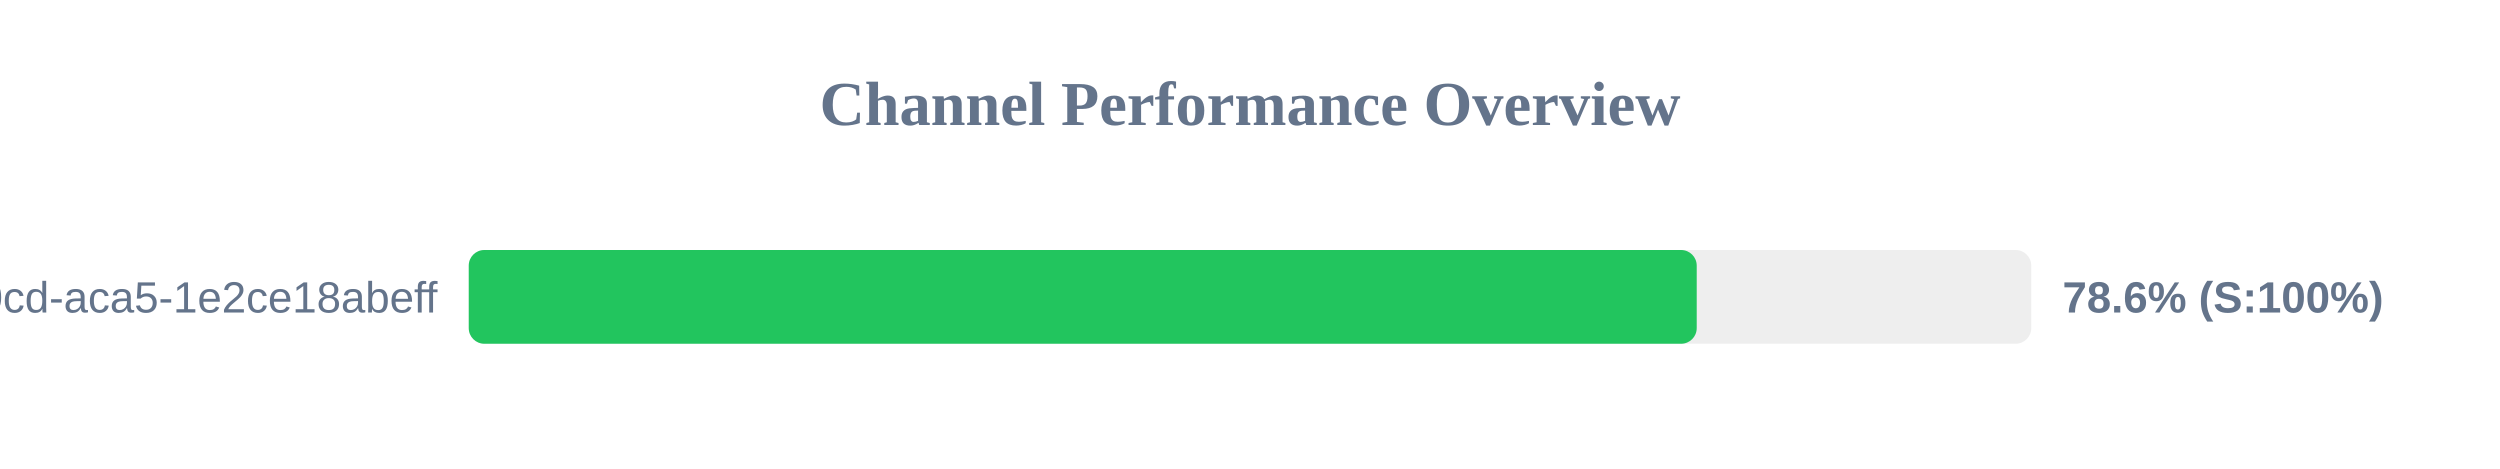
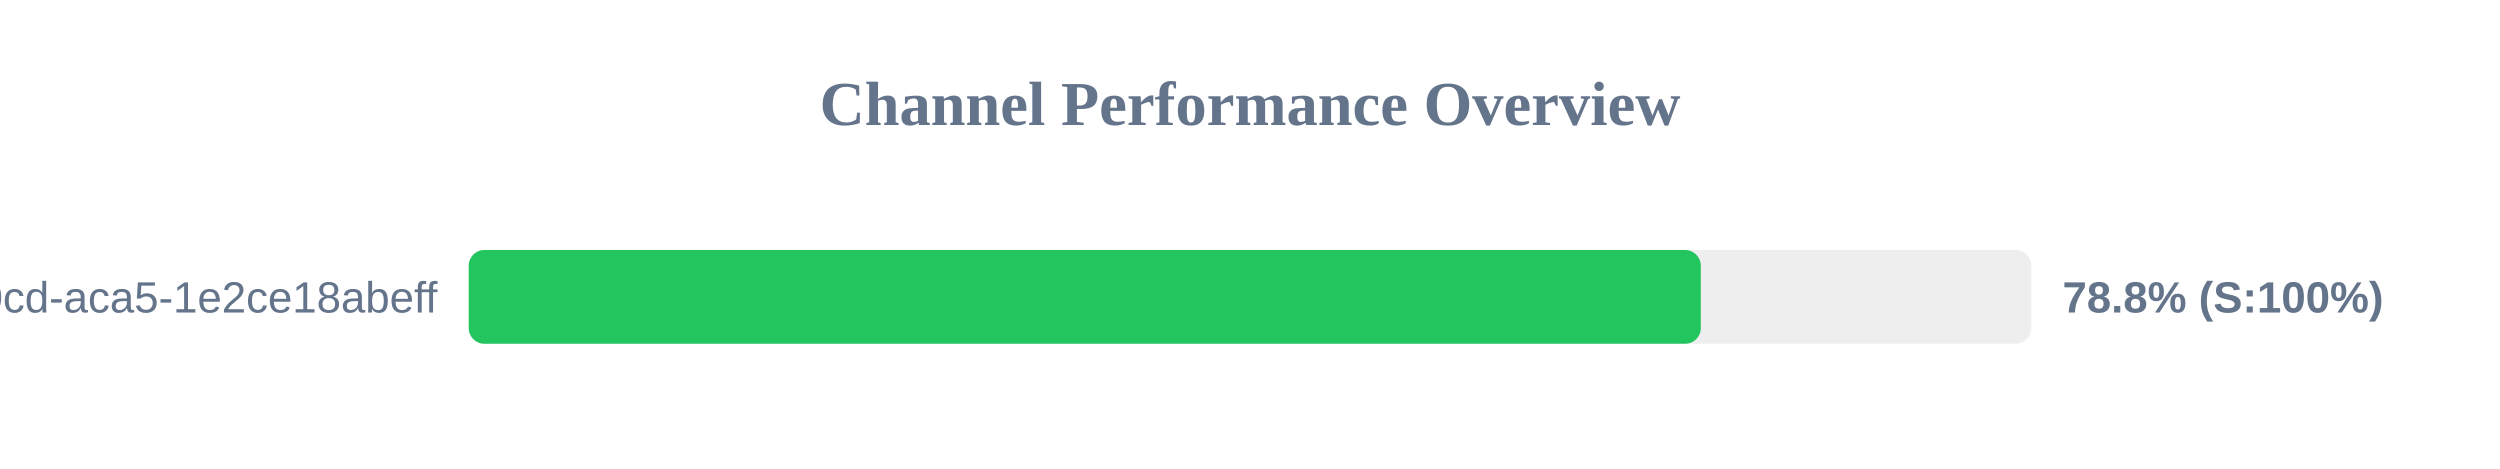
<svg xmlns="http://www.w3.org/2000/svg" width="800" height="150" version="1.1">
  <style>
        .row { font: 14px Arial; fill: #64748b; }
        .score { font: bold 14px Arial; fill: #64748b; }
    </style>
  <text x="400" y="40" text-anchor="middle" font-size="20px" font-weight="bold" fill="#64748b">Channel Performance Overview</text>
  <rect x="150" y="80" width="500" height="30" fill="#eee" rx="5" />
-   <rect x="150" y="80" width="392.95" height="30" fill="#22c55e" rx="5" />
+   <rect x="150" y="80" width="394.25" height="30" fill="#22c55e" rx="5" />
  <text x="140" y="100" text-anchor="end" class="row">?uuid=ebbeef45-0fd8-40cd-aca5-1e2ce18abeff</text>
-   <text x="660" y="100" text-anchor="start" class="score">78.6% (S:100%)</text>
+   <text x="660" y="100" text-anchor="start" class="score">78.8% (S:100%)</text>
</svg>
